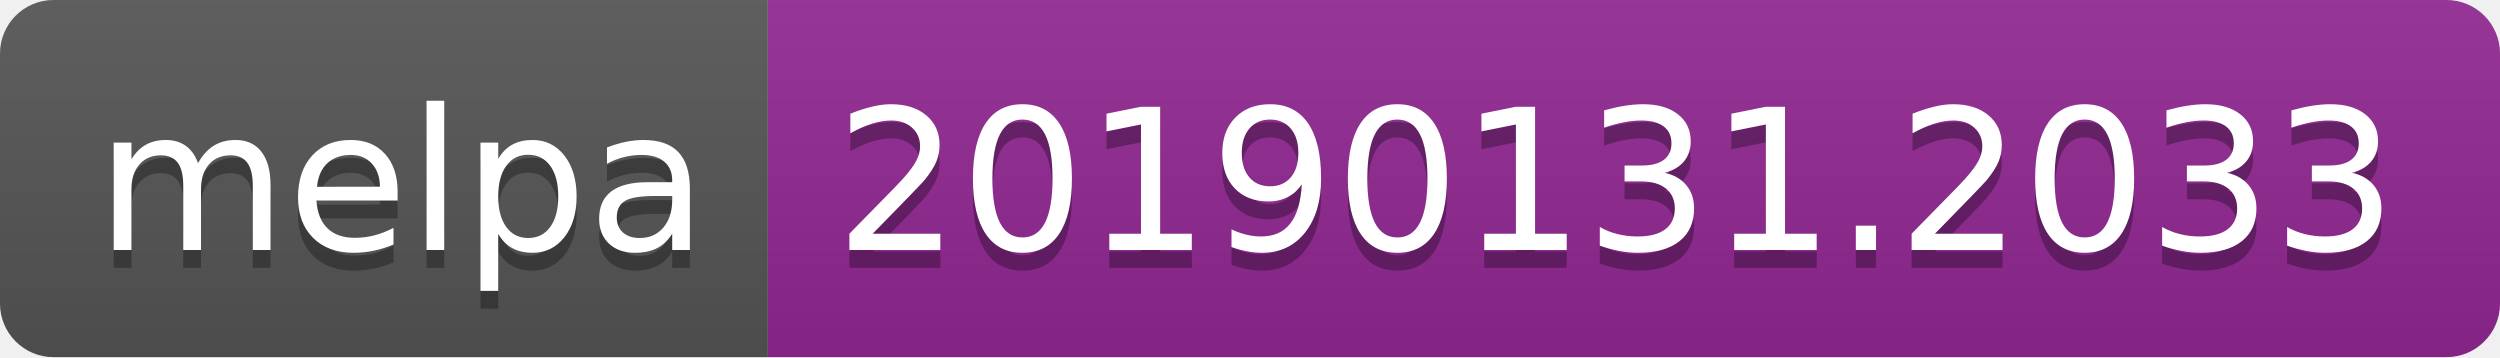
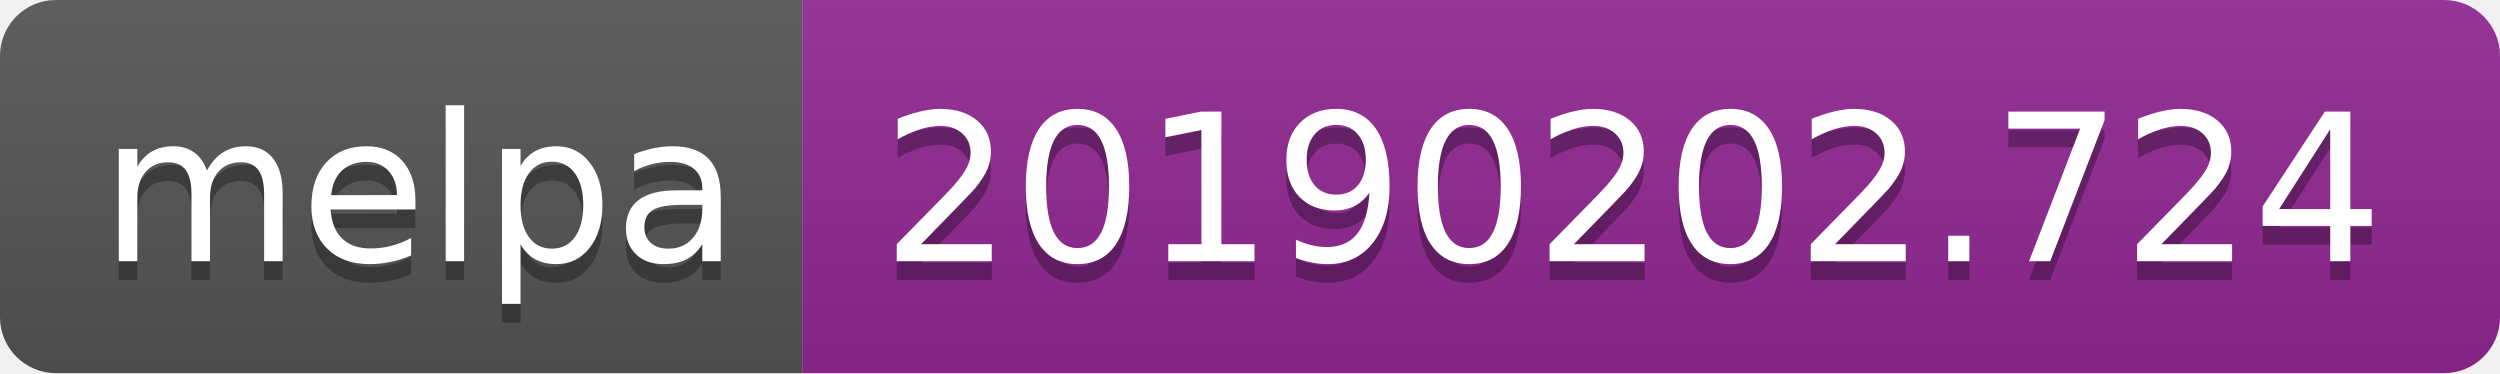
- <svg xmlns="http://www.w3.org/2000/svg" width="140" height="20">
+ <svg xmlns="http://www.w3.org/2000/svg" width="134" height="20">
  <linearGradient id="b" x2="0" y2="100%">
    <stop offset="0" stop-color="#bbb" stop-opacity=".1" />
    <stop offset="1" stop-opacity=".1" />
  </linearGradient>
  <clipPath id="a">
-     <rect width="140" height="20" rx="3" fill="#fff" />
+     <rect width="134" height="20" rx="3" fill="#fff" />
  </clipPath>
  <g clip-path="url(#a)">
    <path fill="#555" d="M0 0h43v20H0z" />
-     <path fill="#922793" d="M43 0h97v20H43z" />
-     <path fill="url(#b)" d="M0 0h140v20H0z" />
+     <path fill="#922793" d="M43 0h91v20H43z" />
+     <path fill="url(#b)" d="M0 0h134v20H0z" />
  </g>
  <g fill="#fff" text-anchor="middle" font-family="DejaVu Sans,Verdana,Geneva,sans-serif" font-size="110">
    <text x="225" y="150" fill="#010101" fill-opacity=".3" transform="scale(.1)" textLength="330">melpa</text>
    <text x="225" y="140" transform="scale(.1)" textLength="330">melpa</text>
-     <text x="905" y="150" fill="#010101" fill-opacity=".3" transform="scale(.1)" textLength="870">20190131.2033</text>
-     <text x="905" y="140" transform="scale(.1)" textLength="870">20190131.2033</text>
+     <text x="875" y="150" fill="#010101" fill-opacity=".3" transform="scale(.1)" textLength="810">20190202.724</text>
+     <text x="875" y="140" transform="scale(.1)" textLength="810">20190202.724</text>
  </g>
</svg>
